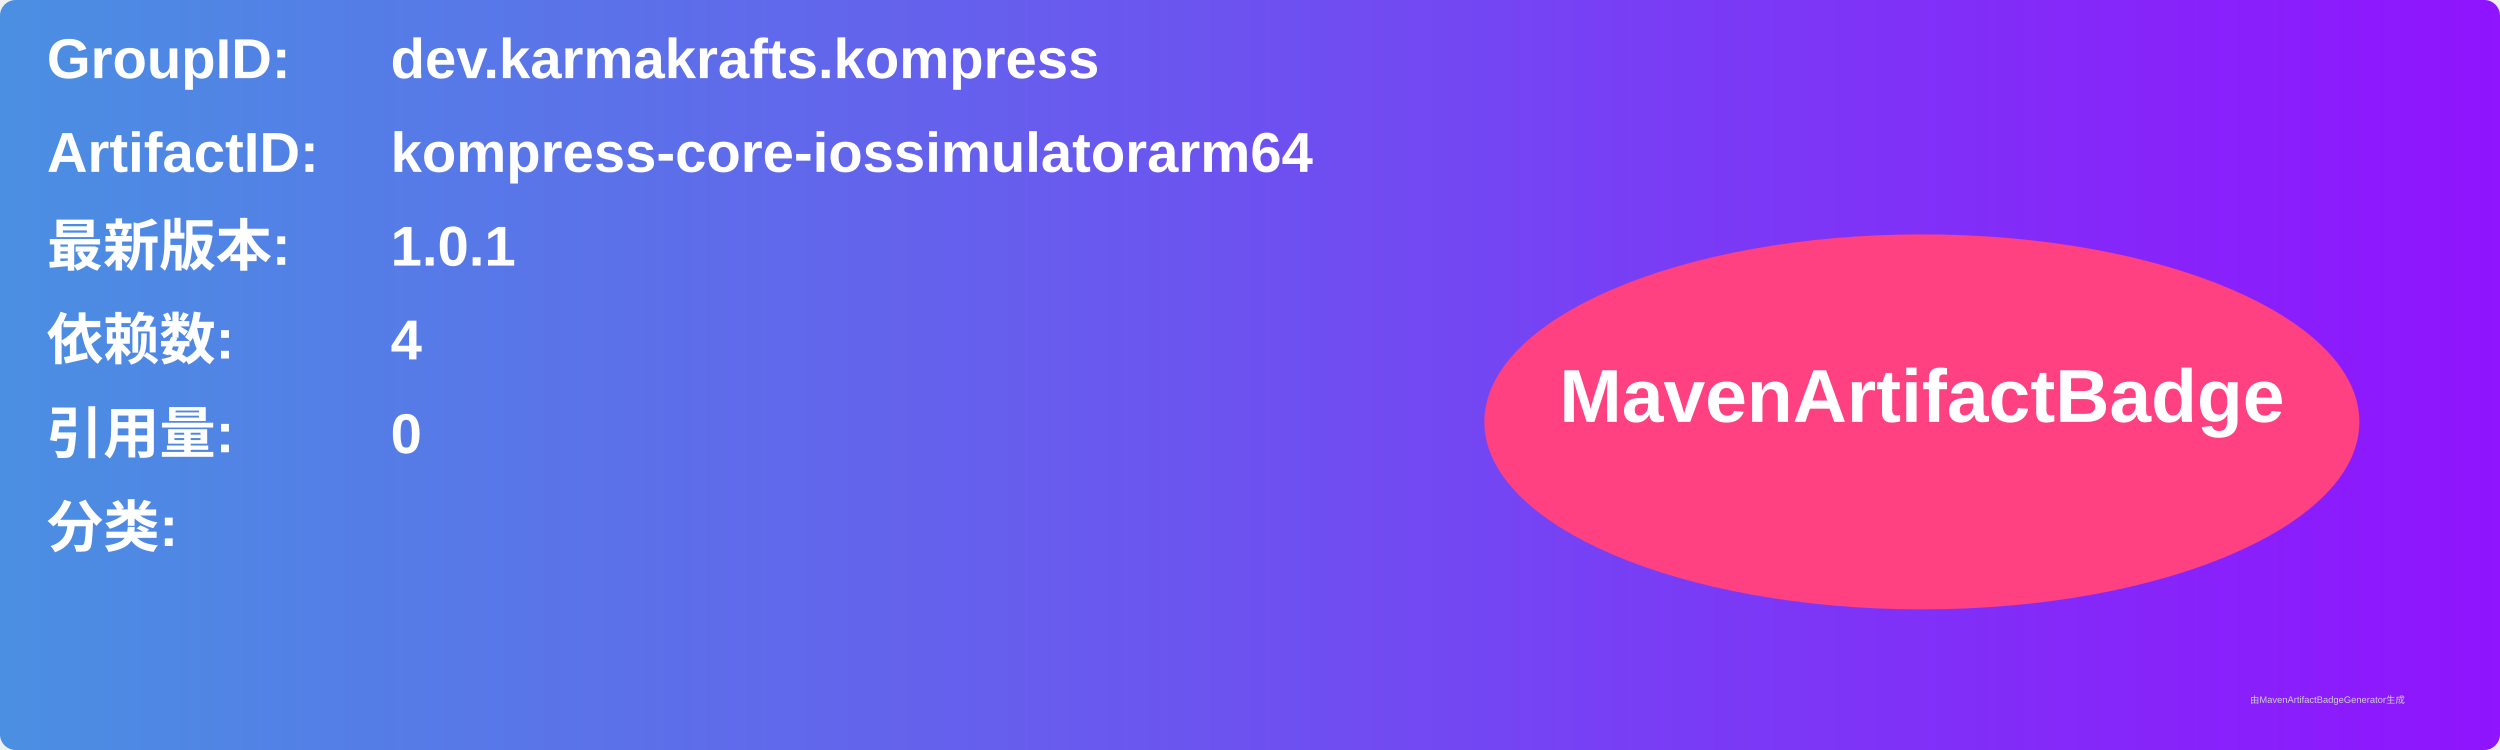
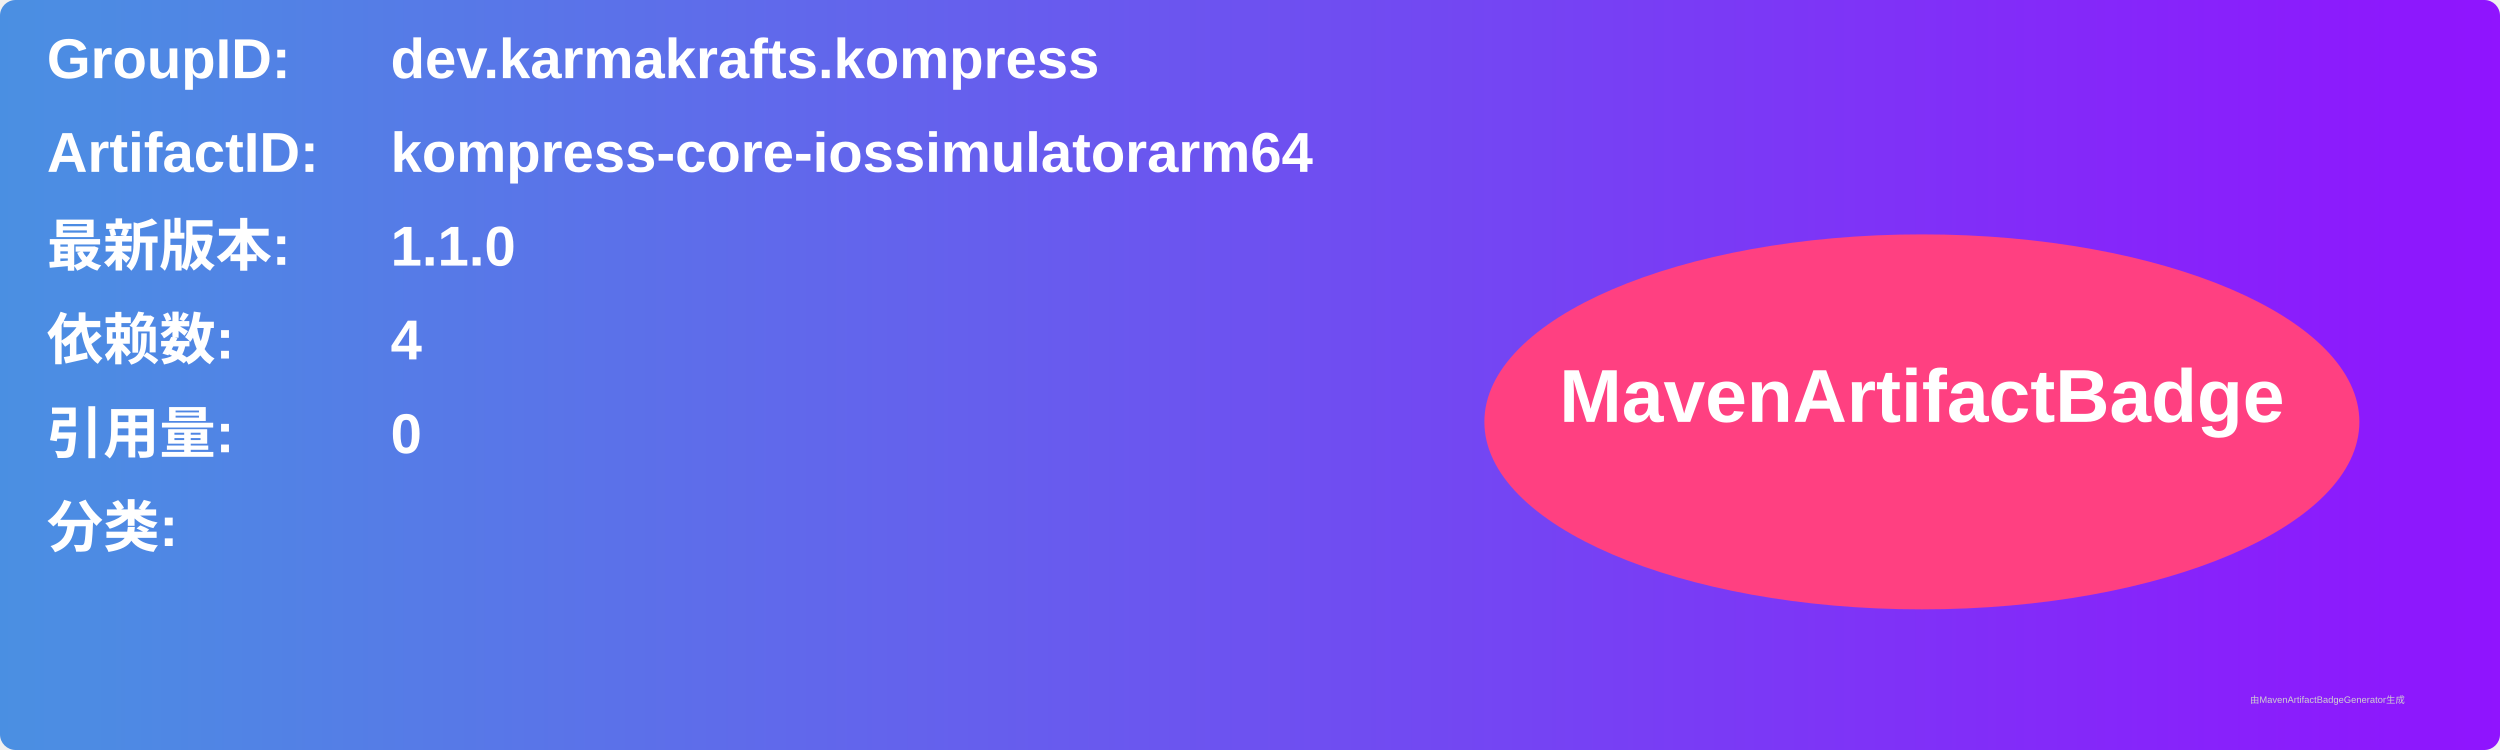
<svg xmlns="http://www.w3.org/2000/svg" width="800" height="240" viewBox="0 0 800 240">
  <linearGradient id="grad" x1="0%" y1="0%" x2="100%" y2="0%">
    <stop offset="0%" stop-color="#4a90e2" />
    <stop offset="100%" stop-color="#9013fe" />
  </linearGradient>
  <rect width="100%" height="100%" rx="5" ry="5" fill="url(#grad)" />
  <g transform="translate(15, 15)">
    <text x="0" y="10" font-family="Arial" font-size="18" fill="white" font-weight="bold" width="260">GroupID:</text>
    <text x="110" y="10" font-family="Arial" font-size="18" fill="white" font-weight="bold" width="460">dev.karmakrafts.kompress</text>
    <text x="0" y="40" font-family="Arial" font-size="18" fill="white" font-weight="bold" width="260">ArtifactID:</text>
    <text x="110" y="40" font-family="Arial" font-size="18" fill="white" font-weight="bold" width="460">kompress-core-iossimulatorarm64</text>
    <text x="0" y="70" font-family="Arial" font-size="18" fill="white" font-weight="bold">最新版本:</text>
    <text x="110" y="70" font-family="Arial" font-size="18" fill="white" font-weight="bold">
-       <tspan font-weight="bold">1.0.1</tspan>
+       <tspan font-weight="bold">1.1.0</tspan>
    </text>
    <text x="0" y="100" font-family="Arial" font-size="18" fill="white" font-weight="bold">依赖数: </text>
    <text x="110" y="100" font-family="Arial" font-size="18" fill="white">
      <tspan font-weight="bold">4</tspan>
    </text>
    <text x="0" y="130" font-family="Arial" font-size="18" fill="white" font-weight="bold">引用量: </text>
    <text x="110" y="130" font-family="Arial" font-size="18" fill="white">
      <tspan font-weight="bold">0</tspan>
    </text>
    <text x="0" y="160" font-family="Arial" font-size="18" fill="white" font-weight="bold">分类:</text>
    <text x="10" y="190" font-family="Arial" font-size="10" fill="white">
      <tspan font-weight="bold" />
    </text>
    <ellipse cx="600" cy="120" rx="140" ry="60" fill="#ff4081" />
    <text x="600" y="120" text-anchor="middle" font-family="Arial" font-size="24" fill="white" font-weight="bold">MavenArtifactBadge</text>
  </g>
  <text x="720" y="225" font-family="Arial" font-size="3" fill="#d0d0d0">由MavenArtifactBadgeGenerator生成</text>
</svg>
